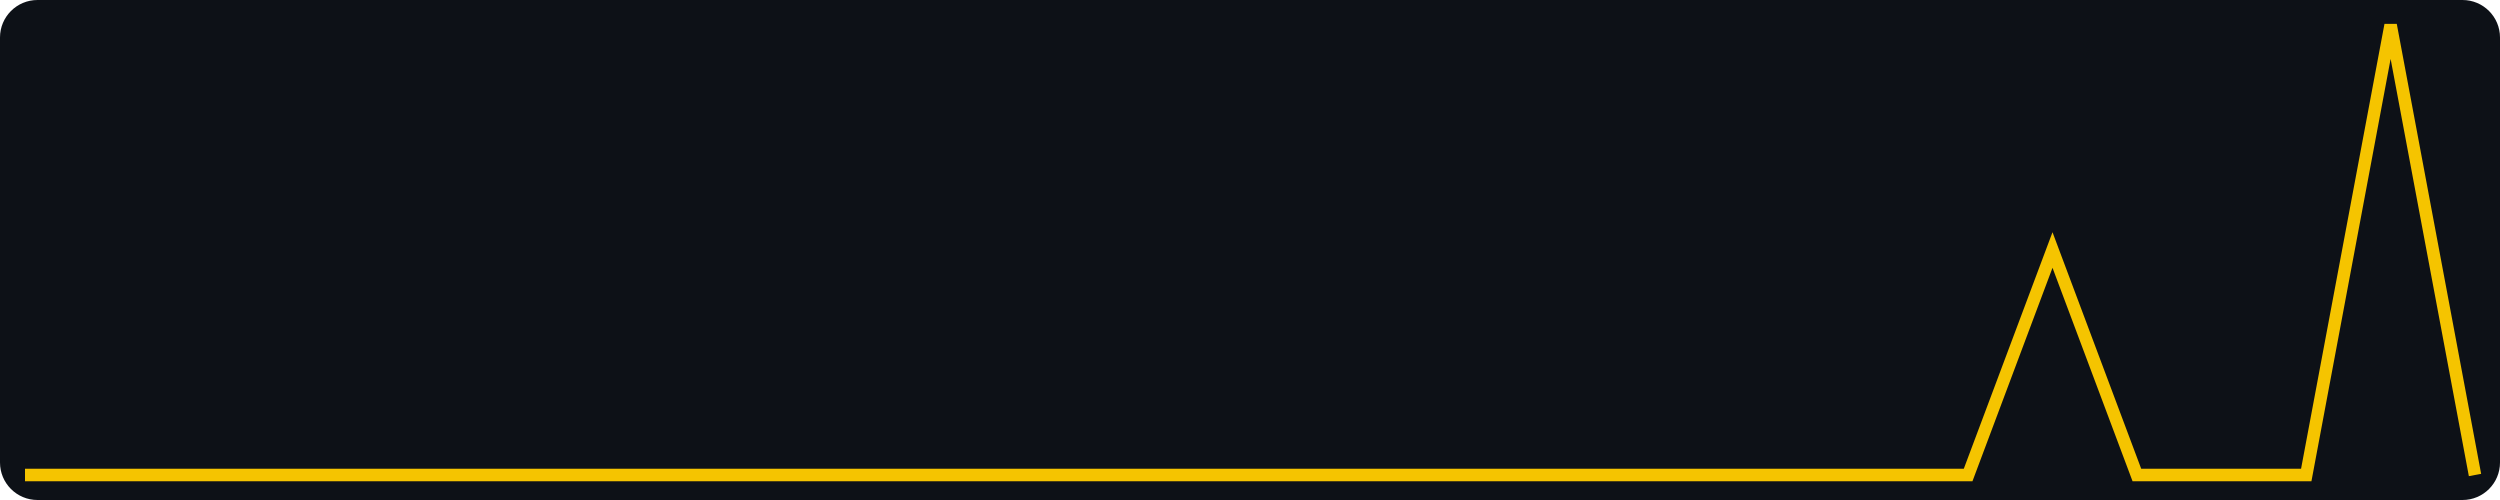
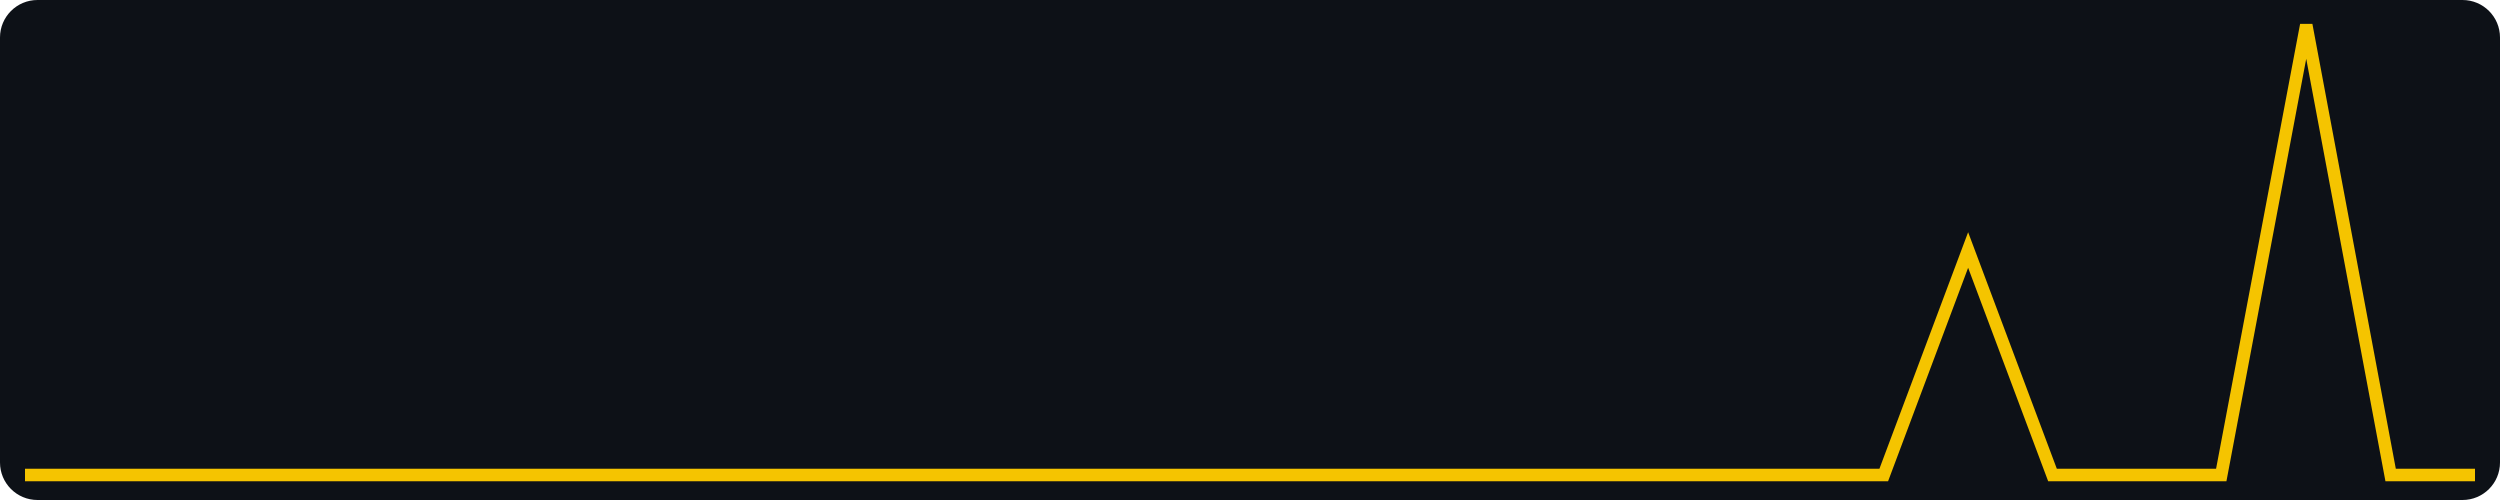
<svg xmlns="http://www.w3.org/2000/svg" width="400" height="80" viewBox="0 0 400 80" role="img" aria-label="views, last 30 days, max 2">
  <rect width="400" height="80" fill="#0d1117" rx="6" />
-   <polyline fill="none" stroke="#f5c400" stroke-width="2" points="4.0,76.0 17.5,76.0 31.0,76.0 44.6,76.0 58.1,76.0 71.6,76.0 85.1,76.0 98.6,76.0 112.1,76.0 125.7,76.0 139.2,76.0 152.7,76.0 166.2,76.0 179.7,76.0 193.2,76.0 206.8,76.0 220.3,76.0 233.8,76.0 247.3,76.0 260.8,76.0 274.3,76.0 287.9,76.0 301.4,76.0 314.9,76.0 328.4,40.0 341.9,76.0 355.4,76.0 369.0,76.0 382.5,4.0 396.0,76.0" />
+   <polyline fill="none" stroke="#f5c400" stroke-width="2" points="4.0,76.0 17.5,76.0 31.0,76.0 44.6,76.0 58.1,76.0 71.6,76.0 85.1,76.0 98.6,76.0 112.1,76.0 125.7,76.0 139.2,76.0 152.7,76.0 166.2,76.0 179.7,76.0 193.2,76.0 206.8,76.0 220.3,76.0 233.8,76.0 247.3,76.0 260.8,76.0 274.3,76.0 287.9,76.0 301.4,76.0 314.9,40.0 328.4,76.0 341.9,76.0 355.4,76.0 369.0,4.0 382.5,76.0 396.0,76.0" />
</svg>
